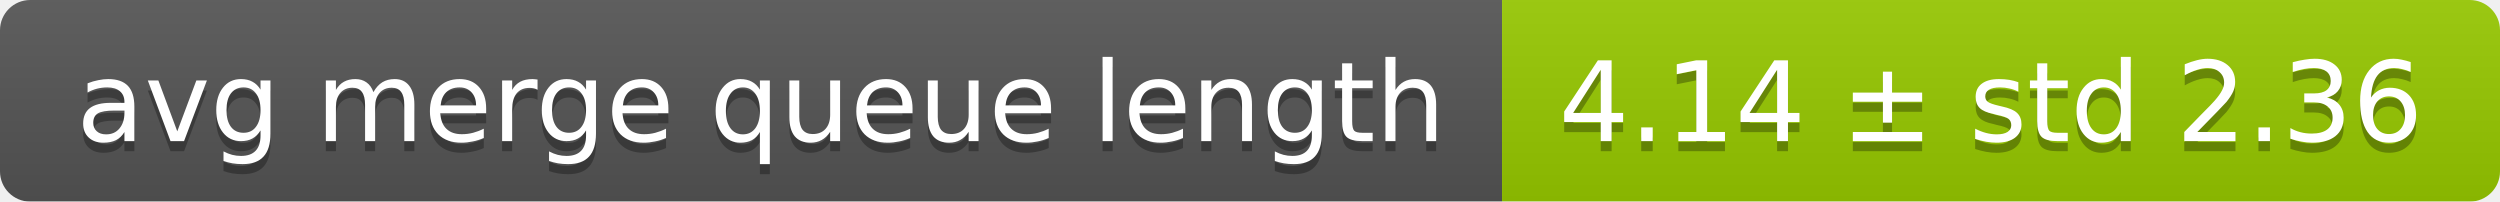
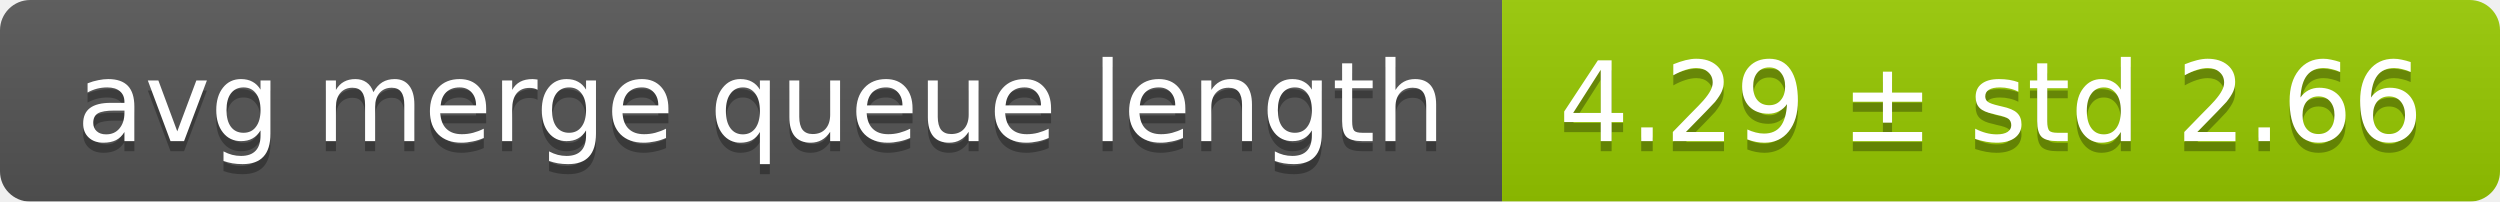
<svg xmlns="http://www.w3.org/2000/svg" width="248" height="20">
  <linearGradient id="smooth" x2="0" y2="100%">
    <stop offset="0" stop-color="#bbb" stop-opacity=".1" />
    <stop offset="1" stop-opacity=".1" />
  </linearGradient>
  <mask id="round">
    <rect width="248" height="20" rx="3" fill="#fff" />
  </mask>
  <g mask="url(#round)">
    <rect width="149" height="20" fill="#555" />
    <rect x="149" width="99" height="20" fill="#97ca00" />
    <rect width="248" height="20" fill="url(#smooth)" />
  </g>
  <g fill="#fff" text-anchor="middle" font-family="DejaVu Sans,Verdana,Geneva,sans-serif" font-size="11">
    <text x="75.5" y="15" fill="#010101" fill-opacity=".3">avg merge queue length</text>
    <text x="75.5" y="14">avg merge queue length</text>
-     <text x="197.5" y="15" fill="#010101" fill-opacity=".3">4.14 ± std 2.36</text>
-     <text x="197.5" y="14">4.14 ± std 2.36</text>
+     <text x="197.5" y="15" fill="#010101" fill-opacity=".3">4.29 ± std 2.66</text>
+     <text x="197.5" y="14">4.29 ± std 2.66</text>
  </g>
</svg>
